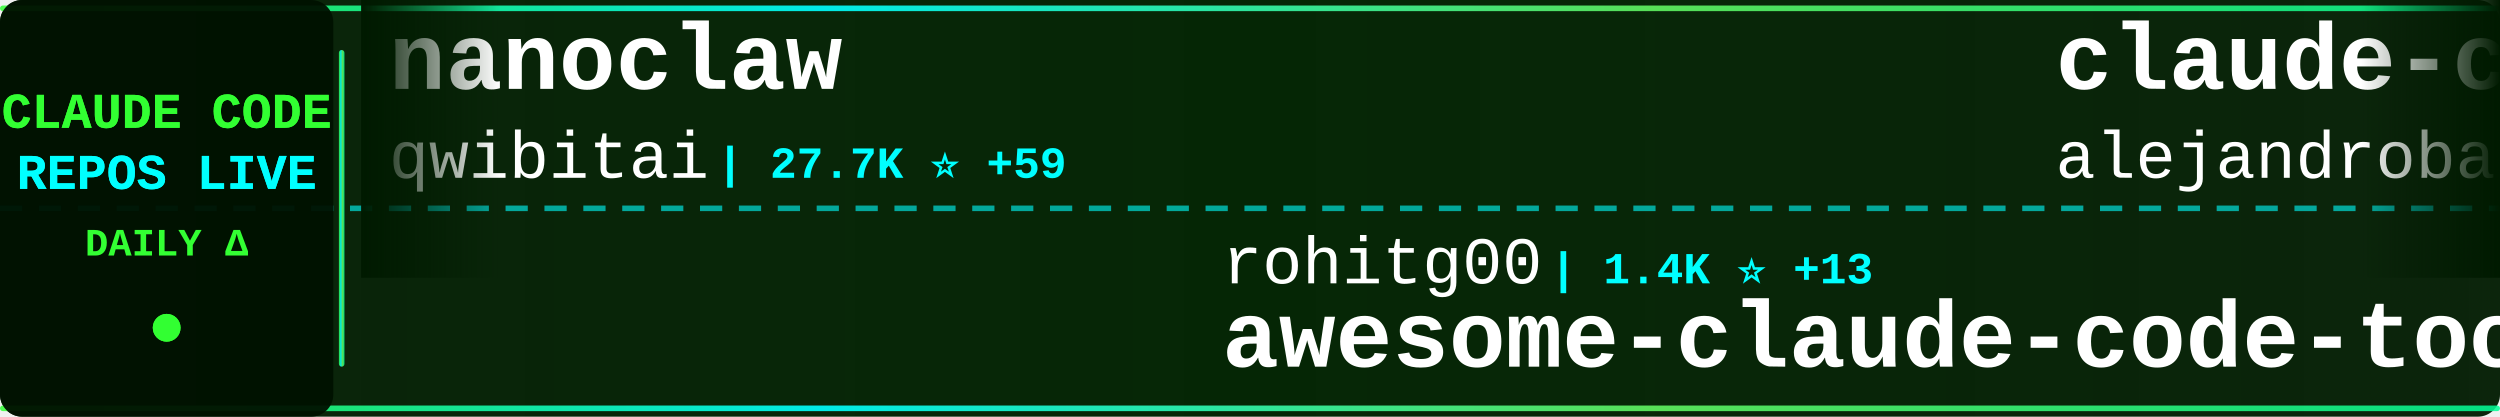
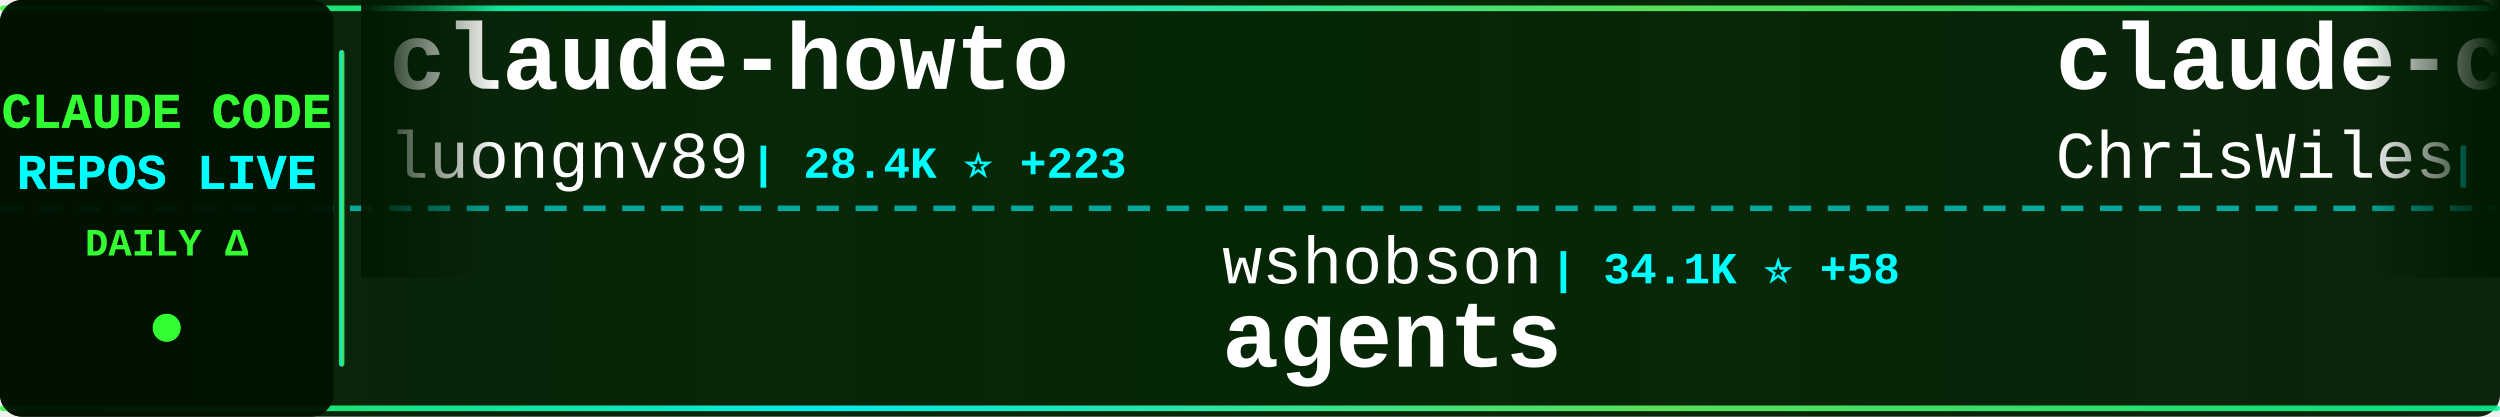
<svg xmlns="http://www.w3.org/2000/svg" width="900" height="150">
  <defs>
    <linearGradient id="tickerBg" x1="0%" y1="0%" x2="100%" y2="0%">
      <stop offset="0%" style="stop-color:#001a00;stop-opacity:0.95" />
      <stop offset="50%" style="stop-color:#002200;stop-opacity:0.98" />
      <stop offset="100%" style="stop-color:#001a00;stop-opacity:0.95" />
    </linearGradient>
    <linearGradient id="borderGrad" x1="0%" y1="0%" x2="100%" y2="0%">
      <stop offset="0%" style="stop-color:#33ff33;stop-opacity:0.85">
        <animate attributeName="stop-opacity" values="0.85;1;0.85" dur="2s" repeatCount="indefinite" />
      </stop>
      <stop offset="33%" style="stop-color:#00ffff;stop-opacity:0.9">
        <animate attributeName="stop-opacity" values="0.9;1;0.9" dur="2.2s" repeatCount="indefinite" />
      </stop>
      <stop offset="66%" style="stop-color:#66ff66;stop-opacity:0.85">
        <animate attributeName="stop-opacity" values="0.85;1;0.85" dur="1.8s" repeatCount="indefinite" />
      </stop>
      <stop offset="100%" style="stop-color:#00ff99;stop-opacity:0.85">
        <animate attributeName="stop-opacity" values="0.85;1;0.85" dur="2s" repeatCount="indefinite" />
      </stop>
    </linearGradient>
    <filter id="textGlow">
      <feGaussianBlur stdDeviation="0.1" result="coloredBlur" />
      <feMerge>
        <feMergeNode in="coloredBlur" />
        <feMergeNode in="SourceGraphic" />
      </feMerge>
    </filter>
    <filter id="metricGlow">
      <feGaussianBlur stdDeviation="0.2" result="coloredBlur" />
      <feMerge>
        <feMergeNode in="coloredBlur" />
        <feMergeNode in="SourceGraphic" />
      </feMerge>
    </filter>
    <linearGradient id="leftFade" x1="0%" y1="0%" x2="100%" y2="0%">
      <stop offset="0%" style="stop-color:#001a00;stop-opacity:1" />
      <stop offset="100%" style="stop-color:#001a00;stop-opacity:0" />
    </linearGradient>
    <linearGradient id="rightFade" x1="0%" y1="0%" x2="100%" y2="0%">
      <stop offset="0%" style="stop-color:#001a00;stop-opacity:0" />
      <stop offset="100%" style="stop-color:#001a00;stop-opacity:1" />
    </linearGradient>
  </defs>
  <rect width="900" height="150" fill="url(#tickerBg)" rx="8" />
  <rect x="0" y="2" width="900" height="2" fill="url(#borderGrad)" rx="1" />
  <rect x="0" y="146" width="900" height="2" fill="url(#borderGrad)" rx="1" />
  <line x1="0" y1="75" x2="900" y2="75" stroke="#00ffff" stroke-width="2" stroke-dasharray="8 6" opacity="0.6" />
  <rect x="0" y="0" width="120" height="150" fill="#001100" opacity="0.95" rx="8" />
  <text x="60" y="46" font-family="'Courier New', monospace" font-size="18" font-weight="bold" fill="#33ff33" text-anchor="middle" filter="url(#textGlow)">
    CLAUDE CODE
  </text>
  <text x="60" y="68" font-family="'Courier New', monospace" font-size="18" font-weight="bold" fill="#00ffff" text-anchor="middle" filter="url(#textGlow)">
    REPOS LIVE
  </text>
  <text x="60" y="92" font-family="'Courier New', monospace" font-size="14" font-weight="bold" fill="#33ff33" text-anchor="middle">
    DAILY Δ
  </text>
  <circle cx="60" cy="118" r="5" fill="#33ff33" filter="url(#metricGlow)">
    <animate attributeName="r" values="4;6;4" dur="1.5s" repeatCount="indefinite" />
    <animate attributeName="opacity" values="0.6;1;0.6" dur="1.5s" repeatCount="indefinite" />
  </circle>
  <rect x="122" y="18" width="2" height="114" fill="url(#borderGrad)" rx="1" />
  <clipPath id="tickerClip">
    <rect x="130" y="0" width="770" height="150" />
  </clipPath>
  <g clip-path="url(#tickerClip)">
    <g id="tickerItems">
      <animateTransform attributeName="transform" attributeType="XML" type="translate" from="0 0" to="-3000 0" dur="54s" repeatCount="indefinite" />
      <g transform="translate(0, 0)">
-         <text x="140" y="32" font-family="'Courier New', monospace" font-size="34" font-weight="bold" fill="#ffffff">nanoclaw</text>
-         <text x="140" y="64" font-family="'Courier New', monospace" font-size="24" font-weight="normal" fill="#ffffff" opacity="1.0">qwibitai</text>
-         <text x="258" y="64" font-family="'Courier New', monospace" font-size="16" font-weight="bold" fill="#00ffff"> | 27.7K ⭐ +59</text>
+         <text x="140" y="32" font-family="'Courier New', monospace" font-size="34" font-weight="bold" fill="#ffffff">claude-howto</text>
+         <text x="140" y="64" font-family="'Courier New', monospace" font-size="24" font-weight="normal" fill="#ffffff" opacity="1.0">luongnv89</text>
+         <text x="270" y="64" font-family="'Courier New', monospace" font-size="16" font-weight="bold" fill="#00ffff"> | 28.4K ⭐ +223</text>
      </g>
      <g transform="translate(300, 0)">
-         <text x="140" y="102" font-family="'Courier New', monospace" font-size="24" font-weight="normal" fill="#ffffff" opacity="1.0">rohitg00</text>
-         <text x="258" y="102" font-family="'Courier New', monospace" font-size="16" font-weight="bold" fill="#00ffff"> | 1.4K ⭐ +13</text>
-         <text x="140" y="132" font-family="'Courier New', monospace" font-size="34" font-weight="bold" fill="#ffffff">awesome-claude-code-tool...</text>
+         <text x="140" y="102" font-family="'Courier New', monospace" font-size="24" font-weight="normal" fill="#ffffff" opacity="1.0">wshobson</text>
+         <text x="258" y="102" font-family="'Courier New', monospace" font-size="16" font-weight="bold" fill="#00ffff"> | 34.1K ⭐ +58</text>
+         <text x="140" y="132" font-family="'Courier New', monospace" font-size="34" font-weight="bold" fill="#ffffff">agents</text>
      </g>
      <g transform="translate(600, 0)">
-         <text x="140" y="32" font-family="'Courier New', monospace" font-size="34" font-weight="bold" fill="#ffffff">claude-code-from-source</text>
-         <text x="140" y="64" font-family="'Courier New', monospace" font-size="24" font-weight="normal" fill="#ffffff" opacity="1.0">alejandrobalderas</text>
-         <text x="366" y="64" font-family="'Courier New', monospace" font-size="16" font-weight="bold" fill="#00ffff"> | 1.7K ⭐ +17</text>
+         <text x="140" y="32" font-family="'Courier New', monospace" font-size="34" font-weight="bold" fill="#ffffff">claude-code-showcase</text>
+         <text x="140" y="64" font-family="'Courier New', monospace" font-size="24" font-weight="normal" fill="#ffffff" opacity="1.0">ChrisWiles</text>
+         <text x="282" y="64" font-family="'Courier New', monospace" font-size="16" font-weight="bold" fill="#00ffff"> | 5.8K ⭐ +5</text>
      </g>
      <g transform="translate(900, 0)">
-         <text x="140" y="102" font-family="'Courier New', monospace" font-size="24" font-weight="normal" fill="#ffffff" opacity="1.0">farion1231</text>
-         <text x="282" y="102" font-family="'Courier New', monospace" font-size="16" font-weight="bold" fill="#00ffff"> | 49.6K ⭐ +727</text>
-         <text x="140" y="132" font-family="'Courier New', monospace" font-size="34" font-weight="bold" fill="#ffffff">cc-switch</text>
+         <text x="140" y="102" font-family="'Courier New', monospace" font-size="24" font-weight="normal" fill="#ffffff" opacity="1.0">AprilNEA</text>
+         <text x="258" y="102" font-family="'Courier New', monospace" font-size="16" font-weight="bold" fill="#00ffff"> | 372 ⭐</text>
+         <text x="140" y="132" font-family="'Courier New', monospace" font-size="34" font-weight="bold" fill="#ffffff">claude-code-source</text>
      </g>
      <g transform="translate(1200, 0)">
-         <text x="140" y="32" font-family="'Courier New', monospace" font-size="34" font-weight="bold" fill="#ffffff">ClaudeCode</text>
-         <text x="140" y="64" font-family="'Courier New', monospace" font-size="24" font-weight="normal" fill="#ffffff" opacity="1.0">guanshan</text>
-         <text x="258" y="64" font-family="'Courier New', monospace" font-size="16" font-weight="bold" fill="#00ffff"> | 56 ⭐</text>
+         <text x="140" y="32" font-family="'Courier New', monospace" font-size="34" font-weight="bold" fill="#ffffff">claude-code-webui</text>
+         <text x="140" y="64" font-family="'Courier New', monospace" font-size="24" font-weight="normal" fill="#ffffff" opacity="1.0">sugyan</text>
+         <text x="234" y="64" font-family="'Courier New', monospace" font-size="16" font-weight="bold" fill="#00ffff"> | 1.0K ⭐ +3</text>
      </g>
      <g transform="translate(1500, 0)">
-         <text x="140" y="102" font-family="'Courier New', monospace" font-size="24" font-weight="normal" fill="#ffffff" opacity="1.0">KimYx0207</text>
-         <text x="270" y="102" font-family="'Courier New', monospace" font-size="16" font-weight="bold" fill="#00ffff"> | 3.5K ⭐ +20</text>
-         <text x="140" y="132" font-family="'Courier New', monospace" font-size="34" font-weight="bold" fill="#ffffff">Claude-Code-x-OpenClaw-G...</text>
+         <text x="140" y="102" font-family="'Courier New', monospace" font-size="24" font-weight="normal" fill="#ffffff" opacity="1.0">OneRedOak</text>
+         <text x="270" y="102" font-family="'Courier New', monospace" font-size="16" font-weight="bold" fill="#00ffff"> | 3.8K ⭐</text>
+         <text x="140" y="132" font-family="'Courier New', monospace" font-size="34" font-weight="bold" fill="#ffffff">claude-code-workflows</text>
      </g>
      <g transform="translate(1800, 0)">
-         <text x="140" y="32" font-family="'Courier New', monospace" font-size="34" font-weight="bold" fill="#ffffff">claude-code-source</text>
-         <text x="140" y="64" font-family="'Courier New', monospace" font-size="24" font-weight="normal" fill="#ffffff" opacity="1.0">hangsman</text>
-         <text x="258" y="64" font-family="'Courier New', monospace" font-size="16" font-weight="bold" fill="#00ffff"> | 757 ⭐</text>
+         <text x="140" y="32" font-family="'Courier New', monospace" font-size="34" font-weight="bold" fill="#ffffff">claude_code_bridge</text>
+         <text x="140" y="64" font-family="'Courier New', monospace" font-size="24" font-weight="normal" fill="#ffffff" opacity="1.0">bfly123</text>
+         <text x="246" y="64" font-family="'Courier New', monospace" font-size="16" font-weight="bold" fill="#00ffff"> | 2.3K ⭐ +15</text>
      </g>
      <g transform="translate(2100, 0)">
-         <text x="140" y="102" font-family="'Courier New', monospace" font-size="24" font-weight="normal" fill="#ffffff" opacity="1.0">sickn33</text>
-         <text x="246" y="102" font-family="'Courier New', monospace" font-size="16" font-weight="bold" fill="#00ffff"> | 34.7K ⭐ +205</text>
-         <text x="140" y="132" font-family="'Courier New', monospace" font-size="34" font-weight="bold" fill="#ffffff">antigravity-awesome-skil...</text>
+         <text x="140" y="102" font-family="'Courier New', monospace" font-size="24" font-weight="normal" fill="#ffffff" opacity="1.0">anthropics</text>
+         <text x="282" y="102" font-family="'Courier New', monospace" font-size="16" font-weight="bold" fill="#00ffff"> | 4.4K ⭐ +9</text>
+         <text x="140" y="132" font-family="'Courier New', monospace" font-size="34" font-weight="bold" fill="#ffffff">claude-code-security-rev...</text>
      </g>
      <g transform="translate(2400, 0)">
-         <text x="140" y="32" font-family="'Courier New', monospace" font-size="34" font-weight="bold" fill="#ffffff">claude-code-book</text>
-         <text x="140" y="64" font-family="'Courier New', monospace" font-size="24" font-weight="normal" fill="#ffffff" opacity="1.0">lintsinghua</text>
-         <text x="294" y="64" font-family="'Courier New', monospace" font-size="16" font-weight="bold" fill="#00ffff"> | 2.9K ⭐ +19</text>
+         <text x="140" y="32" font-family="'Courier New', monospace" font-size="34" font-weight="bold" fill="#ffffff">Open-ClaudeCode</text>
+         <text x="140" y="64" font-family="'Courier New', monospace" font-size="24" font-weight="normal" fill="#ffffff" opacity="1.0">LING71671</text>
+         <text x="270" y="64" font-family="'Courier New', monospace" font-size="16" font-weight="bold" fill="#00ffff"> | 769 ⭐ +3</text>
      </g>
      <g transform="translate(2700, 0)">
-         <text x="140" y="102" font-family="'Courier New', monospace" font-size="24" font-weight="normal" fill="#ffffff" opacity="1.0">shareAI-lab</text>
-         <text x="294" y="102" font-family="'Courier New', monospace" font-size="16" font-weight="bold" fill="#00ffff"> | 55.9K ⭐ +263</text>
-         <text x="140" y="132" font-family="'Courier New', monospace" font-size="34" font-weight="bold" fill="#ffffff">learn-claude-code</text>
+         <text x="140" y="102" font-family="'Courier New', monospace" font-size="24" font-weight="normal" fill="#ffffff" opacity="1.0">huangserva</text>
+         <text x="282" y="102" font-family="'Courier New', monospace" font-size="16" font-weight="bold" fill="#00ffff"> | 560 ⭐ +1</text>
+         <text x="140" y="132" font-family="'Courier New', monospace" font-size="34" font-weight="bold" fill="#ffffff">claude-code-cli</text>
      </g>
      <g transform="translate(3000, 0)">
-         <text x="140" y="32" font-family="'Courier New', monospace" font-size="34" font-weight="bold" fill="#ffffff">nanoclaw</text>
-         <text x="140" y="64" font-family="'Courier New', monospace" font-size="24" font-weight="normal" fill="#ffffff" opacity="1.0">qwibitai</text>
-         <text x="258" y="64" font-family="'Courier New', monospace" font-size="16" font-weight="bold" fill="#00ffff"> | 27.7K ⭐ +59</text>
+         <text x="140" y="32" font-family="'Courier New', monospace" font-size="34" font-weight="bold" fill="#ffffff">claude-howto</text>
+         <text x="140" y="64" font-family="'Courier New', monospace" font-size="24" font-weight="normal" fill="#ffffff" opacity="1.0">luongnv89</text>
+         <text x="270" y="64" font-family="'Courier New', monospace" font-size="16" font-weight="bold" fill="#00ffff"> | 28.4K ⭐ +223</text>
      </g>
      <g transform="translate(3300, 0)">
-         <text x="140" y="102" font-family="'Courier New', monospace" font-size="24" font-weight="normal" fill="#ffffff" opacity="1.0">rohitg00</text>
-         <text x="258" y="102" font-family="'Courier New', monospace" font-size="16" font-weight="bold" fill="#00ffff"> | 1.4K ⭐ +13</text>
-         <text x="140" y="132" font-family="'Courier New', monospace" font-size="34" font-weight="bold" fill="#ffffff">awesome-claude-code-tool...</text>
+         <text x="140" y="102" font-family="'Courier New', monospace" font-size="24" font-weight="normal" fill="#ffffff" opacity="1.0">wshobson</text>
+         <text x="258" y="102" font-family="'Courier New', monospace" font-size="16" font-weight="bold" fill="#00ffff"> | 34.1K ⭐ +58</text>
+         <text x="140" y="132" font-family="'Courier New', monospace" font-size="34" font-weight="bold" fill="#ffffff">agents</text>
      </g>
      <g transform="translate(3600, 0)">
-         <text x="140" y="32" font-family="'Courier New', monospace" font-size="34" font-weight="bold" fill="#ffffff">claude-code-from-source</text>
-         <text x="140" y="64" font-family="'Courier New', monospace" font-size="24" font-weight="normal" fill="#ffffff" opacity="1.0">alejandrobalderas</text>
-         <text x="366" y="64" font-family="'Courier New', monospace" font-size="16" font-weight="bold" fill="#00ffff"> | 1.7K ⭐ +17</text>
+         <text x="140" y="32" font-family="'Courier New', monospace" font-size="34" font-weight="bold" fill="#ffffff">claude-code-showcase</text>
+         <text x="140" y="64" font-family="'Courier New', monospace" font-size="24" font-weight="normal" fill="#ffffff" opacity="1.0">ChrisWiles</text>
+         <text x="282" y="64" font-family="'Courier New', monospace" font-size="16" font-weight="bold" fill="#00ffff"> | 5.8K ⭐ +5</text>
      </g>
      <g transform="translate(3900, 0)">
-         <text x="140" y="102" font-family="'Courier New', monospace" font-size="24" font-weight="normal" fill="#ffffff" opacity="1.0">farion1231</text>
-         <text x="282" y="102" font-family="'Courier New', monospace" font-size="16" font-weight="bold" fill="#00ffff"> | 49.6K ⭐ +727</text>
-         <text x="140" y="132" font-family="'Courier New', monospace" font-size="34" font-weight="bold" fill="#ffffff">cc-switch</text>
+         <text x="140" y="102" font-family="'Courier New', monospace" font-size="24" font-weight="normal" fill="#ffffff" opacity="1.0">AprilNEA</text>
+         <text x="258" y="102" font-family="'Courier New', monospace" font-size="16" font-weight="bold" fill="#00ffff"> | 372 ⭐</text>
+         <text x="140" y="132" font-family="'Courier New', monospace" font-size="34" font-weight="bold" fill="#ffffff">claude-code-source</text>
      </g>
    </g>
  </g>
  <rect x="130" y="0" width="50" height="100" fill="url(#leftFade)" />
  <rect x="850" y="0" width="50" height="100" fill="url(#rightFade)" />
</svg>
